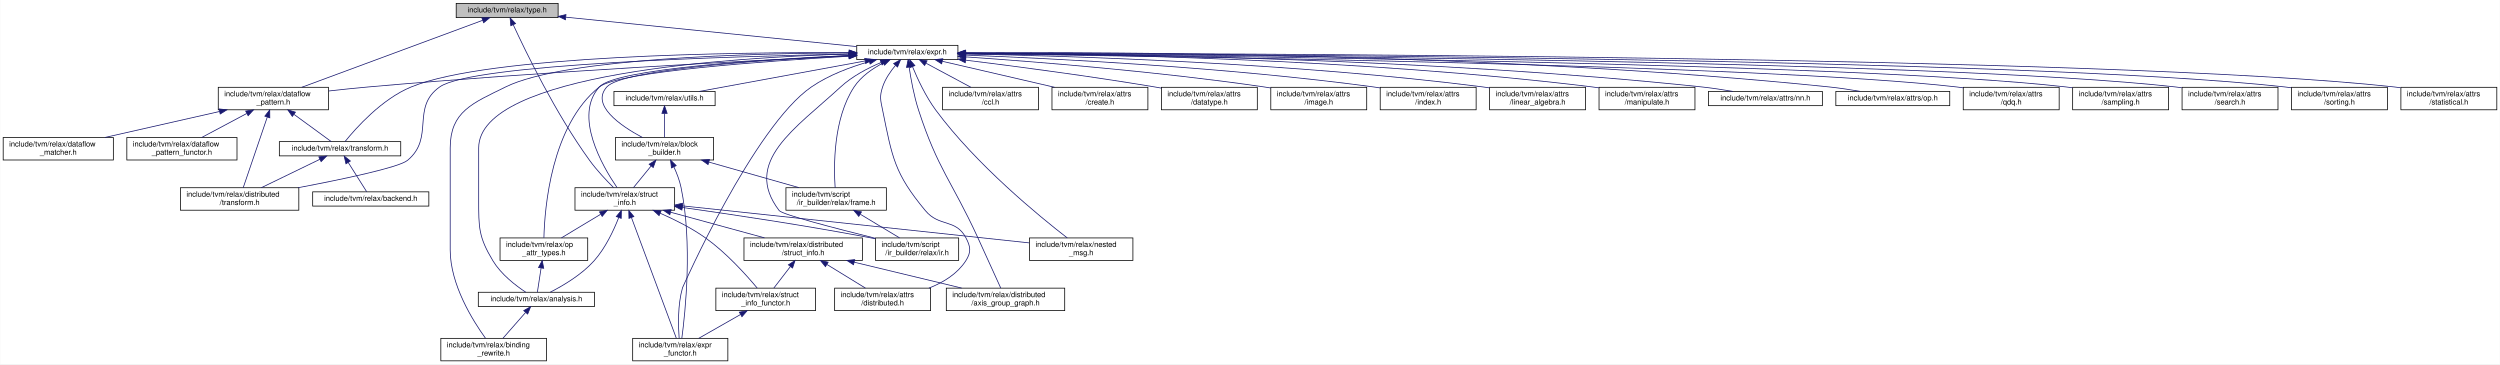
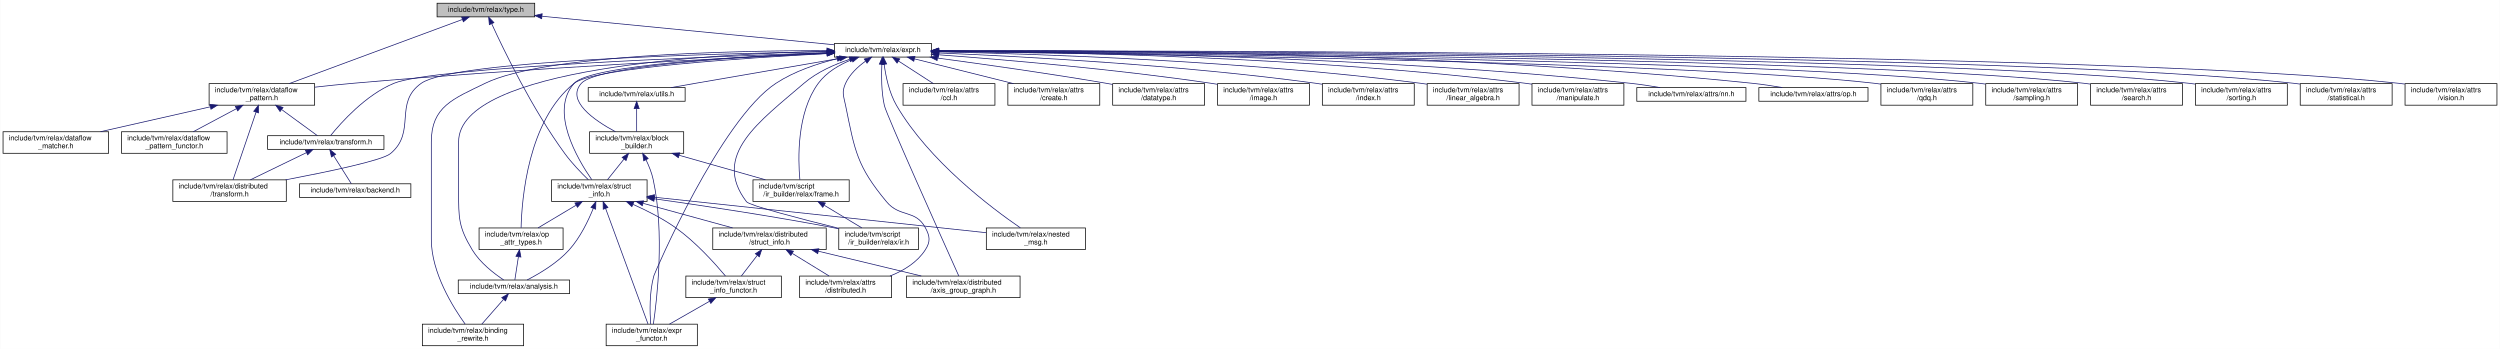
- <svg xmlns="http://www.w3.org/2000/svg" xmlns:xlink="http://www.w3.org/1999/xlink" width="3336pt" height="486pt" viewBox="0.00 0.00 3335.50 486.00">
+ <svg xmlns="http://www.w3.org/2000/svg" xmlns:xlink="http://www.w3.org/1999/xlink" width="3482pt" height="486pt" viewBox="0.00 0.00 3481.50 486.00">
  <g id="graph0" class="graph" transform="scale(1 1) rotate(0) translate(4 482)">
-     <polygon fill="white" stroke="transparent" points="-4,4 -4,-482 3331.5,-482 3331.5,4 -4,4" />
+     <polygon fill="white" stroke="transparent" points="-4,4 -4,-482 3477.5,-482 3477.5,4 -4,4" />
    <g id="node1" class="node">
      <g id="a_node1">
        <a xlink:title="Relax Types.">
          <polygon fill="#bfbfbf" stroke="black" points="604.5,-458.5 604.5,-477.5 740.5,-477.5 740.5,-458.5 604.5,-458.5" />
          <text text-anchor="middle" x="672.5" y="-465.5" font-family="Helvetica,sans-Serif" font-size="10.00">include/tvm/relax/type.h</text>
        </a>
      </g>
    </g>
    <g id="node2" class="node">
      <g id="a_node2">
        <a xlink:href="dataflow__pattern_8h.html" target="_top" xlink:title="A pattern language for matching dataflow properties.">
          <polygon fill="white" stroke="black" points="287,-335.5 287,-365.5 434,-365.5 434,-335.5 287,-335.5" />
          <text text-anchor="start" x="295" y="-353.5" font-family="Helvetica,sans-Serif" font-size="10.00">include/tvm/relax/dataflow</text>
          <text text-anchor="middle" x="360.5" y="-342.5" font-family="Helvetica,sans-Serif" font-size="10.00">_pattern.h</text>
        </a>
      </g>
    </g>
    <g id="edge1" class="edge">
      <path fill="none" stroke="midnightblue" d="M639.86,-454.92C581.69,-433.38 460.37,-388.47 398.52,-365.58" />
      <polygon fill="midnightblue" stroke="midnightblue" points="638.71,-458.22 649.3,-458.41 641.14,-451.66 638.71,-458.22" />
    </g>
    <g id="node8" class="node">
      <g id="a_node8">
        <a xlink:href="relax_2expr_8h.html" target="_top" xlink:title=" ">
-           <polygon fill="white" stroke="black" points="1139,-402.5 1139,-421.5 1274,-421.5 1274,-402.5 1139,-402.5" />
-           <text text-anchor="middle" x="1206.5" y="-409.5" font-family="Helvetica,sans-Serif" font-size="10.00">include/tvm/relax/expr.h</text>
+           <polygon fill="white" stroke="black" points="1158,-402.5 1158,-421.5 1293,-421.5 1293,-402.5 1158,-402.5" />
+           <text text-anchor="middle" x="1225.5" y="-409.5" font-family="Helvetica,sans-Serif" font-size="10.00">include/tvm/relax/expr.h</text>
        </a>
      </g>
    </g>
    <g id="edge8" class="edge">
-       <path fill="none" stroke="midnightblue" d="M750.87,-459.07C855.65,-448.48 1039.64,-429.87 1138.73,-419.85" />
-       <polygon fill="midnightblue" stroke="midnightblue" points="750.27,-455.62 740.67,-460.11 750.98,-462.58 750.27,-455.62" />
-     </g>
-     <g id="node28" class="node">
-       <g id="a_node28">
+       <path fill="none" stroke="midnightblue" d="M750.84,-459.35C859.65,-448.72 1054.73,-429.68 1157.65,-419.63" />
+       <polygon fill="midnightblue" stroke="midnightblue" points="750.2,-455.9 740.59,-460.35 750.88,-462.86 750.2,-455.9" />
+     </g>
+     <g id="node29" class="node">
+       <g id="a_node29">
        <a xlink:href="struct__info_8h.html" target="_top" xlink:title=" ">
-           <polygon fill="white" stroke="black" points="763,-201.5 763,-231.5 896,-231.5 896,-201.5 763,-201.5" />
-           <text text-anchor="start" x="771" y="-219.5" font-family="Helvetica,sans-Serif" font-size="10.00">include/tvm/relax/struct</text>
-           <text text-anchor="middle" x="829.5" y="-208.5" font-family="Helvetica,sans-Serif" font-size="10.00">_info.h</text>
-         </a>
-       </g>
-     </g>
-     <g id="edge56" class="edge">
-       <path fill="none" stroke="midnightblue" d="M680.62,-448.98C697.24,-412.97 737.37,-330.25 782.5,-268 792.06,-254.81 804.73,-241.38 814.5,-231.69" />
-       <polygon fill="midnightblue" stroke="midnightblue" points="677.38,-447.66 676.41,-458.21 683.74,-450.57 677.38,-447.66" />
+           <polygon fill="white" stroke="black" points="764,-201.5 764,-231.5 897,-231.5 897,-201.5 764,-201.5" />
+           <text text-anchor="start" x="772" y="-219.5" font-family="Helvetica,sans-Serif" font-size="10.00">include/tvm/relax/struct</text>
+           <text text-anchor="middle" x="830.5" y="-208.5" font-family="Helvetica,sans-Serif" font-size="10.00">_info.h</text>
+         </a>
+       </g>
+     </g>
+     <g id="edge57" class="edge">
+       <path fill="none" stroke="midnightblue" d="M680.57,-448.94C697.08,-412.86 737.05,-330.01 782.5,-268 792.22,-254.73 805.16,-241.31 815.16,-231.64" />
+       <polygon fill="midnightblue" stroke="midnightblue" points="677.31,-447.64 676.38,-458.19 683.69,-450.52 677.31,-447.64" />
    </g>
    <g id="node3" class="node">
      <g id="a_node3">
        <a xlink:href="dataflow__matcher_8h.html" target="_top" xlink:title="A pattern matcher for matching dataflow properties.">
          <polygon fill="white" stroke="black" points="0,-268.5 0,-298.5 147,-298.5 147,-268.5 0,-268.5" />
          <text text-anchor="start" x="8" y="-286.5" font-family="Helvetica,sans-Serif" font-size="10.00">include/tvm/relax/dataflow</text>
          <text text-anchor="middle" x="73.5" y="-275.5" font-family="Helvetica,sans-Serif" font-size="10.00">_matcher.h</text>
        </a>
      </g>
    </g>
    <g id="edge2" class="edge">
      <path fill="none" stroke="midnightblue" d="M288.76,-333.25C241.72,-322.6 180.82,-308.81 135.81,-298.61" />
      <polygon fill="midnightblue" stroke="midnightblue" points="288.05,-336.68 298.58,-335.48 289.6,-329.85 288.05,-336.68" />
    </g>
    <g id="node4" class="node">
      <g id="a_node4">
        <a xlink:href="dataflow__pattern__functor_8h.html" target="_top" xlink:title="Functors and visitors for dataflow patterns.">
          <polygon fill="white" stroke="black" points="165,-268.5 165,-298.5 312,-298.5 312,-268.5 165,-268.5" />
          <text text-anchor="start" x="173" y="-286.5" font-family="Helvetica,sans-Serif" font-size="10.00">include/tvm/relax/dataflow</text>
          <text text-anchor="middle" x="238.5" y="-275.5" font-family="Helvetica,sans-Serif" font-size="10.00">_pattern_functor.h</text>
        </a>
      </g>
    </g>
    <g id="edge3" class="edge">
      <path fill="none" stroke="midnightblue" d="M324.98,-330.57C305.79,-320.35 282.5,-307.94 264.92,-298.58" />
      <polygon fill="midnightblue" stroke="midnightblue" points="323.56,-333.78 334.03,-335.4 326.85,-327.6 323.56,-333.78" />
    </g>
    <g id="node5" class="node">
      <g id="a_node5">
        <a xlink:href="relax_2distributed_2transform_8h.html" target="_top" xlink:title="Relax distributed specific transformation passes.">
          <polygon fill="white" stroke="black" points="236.5,-201.5 236.5,-231.5 394.5,-231.5 394.5,-201.5 236.5,-201.5" />
          <text text-anchor="start" x="244.5" y="-219.5" font-family="Helvetica,sans-Serif" font-size="10.00">include/tvm/relax/distributed</text>
          <text text-anchor="middle" x="315.5" y="-208.5" font-family="Helvetica,sans-Serif" font-size="10.00">/transform.h</text>
        </a>
      </g>
    </g>
    <g id="edge4" class="edge">
      <path fill="none" stroke="midnightblue" d="M352.4,-325.75C343.04,-298.29 327.94,-253.99 320.28,-231.52" />
      <polygon fill="midnightblue" stroke="midnightblue" points="349.14,-327.04 355.68,-335.37 355.77,-324.78 349.14,-327.04" />
    </g>
    <g id="node6" class="node">
      <g id="a_node6">
        <a xlink:href="relax_2transform_8h.html" target="_top" xlink:title="Relax specific transformation passes.">
          <polygon fill="white" stroke="black" points="368.5,-274 368.5,-293 530.5,-293 530.5,-274 368.5,-274" />
          <text text-anchor="middle" x="449.5" y="-281" font-family="Helvetica,sans-Serif" font-size="10.00">include/tvm/relax/transform.h</text>
        </a>
      </g>
    </g>
    <g id="edge5" class="edge">
      <path fill="none" stroke="midnightblue" d="M388.15,-329.31C404.86,-317.1 425.3,-302.18 437.85,-293.01" />
      <polygon fill="midnightblue" stroke="midnightblue" points="385.82,-326.67 379.81,-335.4 389.95,-332.32 385.82,-326.67" />
    </g>
    <g id="edge7" class="edge">
      <path fill="none" stroke="midnightblue" d="M422.65,-269.47C399.99,-258.49 367.64,-242.79 344.42,-231.53" />
      <polygon fill="midnightblue" stroke="midnightblue" points="421.18,-272.65 431.71,-273.87 424.24,-266.35 421.18,-272.65" />
    </g>
    <g id="node7" class="node">
      <g id="a_node7">
        <a xlink:href="backend_8h.html" target="_top" xlink:title="Relax backend specific transformation passes.">
          <polygon fill="white" stroke="black" points="413,-207 413,-226 568,-226 568,-207 413,-207" />
          <text text-anchor="middle" x="490.5" y="-214" font-family="Helvetica,sans-Serif" font-size="10.00">include/tvm/relax/backend.h</text>
        </a>
      </g>
    </g>
    <g id="edge6" class="edge">
      <path fill="none" stroke="midnightblue" d="M460.52,-265.03C468.45,-252.45 478.83,-236.01 485.06,-226.13" />
      <polygon fill="midnightblue" stroke="midnightblue" points="457.4,-263.41 455.03,-273.73 463.32,-267.14 457.4,-263.41" />
    </g>
-     <g id="edge44" class="edge">
-       <path fill="none" stroke="midnightblue" d="M1128.74,-407.44C996.74,-401.1 720.48,-386.58 487.5,-366 470.26,-364.48 451.73,-362.54 434.31,-360.57" />
-       <polygon fill="midnightblue" stroke="midnightblue" points="1128.6,-410.94 1138.76,-407.92 1128.94,-403.95 1128.6,-410.94" />
-     </g>
-     <g id="edge46" class="edge">
-       <path fill="none" stroke="midnightblue" d="M1128.84,-409.84C971.47,-406.85 626.16,-396.82 582.5,-366 543.64,-338.57 576.2,-298.26 539.5,-268 528,-258.52 453.54,-242.89 393.58,-231.53" />
-       <polygon fill="midnightblue" stroke="midnightblue" points="1128.86,-413.34 1138.93,-410.02 1128.99,-406.34 1128.86,-413.34" />
-     </g>
-     <g id="edge51" class="edge">
-       <path fill="none" stroke="midnightblue" d="M1128.83,-411.8C977.38,-412.37 648.33,-408.49 544.5,-366 505.08,-349.87 470.34,-310.66 456.21,-293.17" />
-       <polygon fill="midnightblue" stroke="midnightblue" points="1129,-415.3 1138.99,-411.75 1128.97,-408.3 1129,-415.3" />
+     <g id="edge45" class="edge">
+       <path fill="none" stroke="midnightblue" d="M1147.53,-407.6C1012.79,-401.42 727.72,-387.02 487.5,-366 470.26,-364.49 451.73,-362.56 434.3,-360.59" />
+       <polygon fill="midnightblue" stroke="midnightblue" points="1147.6,-411.11 1157.75,-408.07 1147.92,-404.11 1147.6,-411.11" />
+     </g>
+     <g id="edge47" class="edge">
+       <path fill="none" stroke="midnightblue" d="M1147.58,-410.01C986.43,-407.34 627.71,-397.84 582.5,-366 543.61,-338.61 576.2,-298.26 539.5,-268 528,-258.52 453.54,-242.89 393.58,-231.53" />
+       <polygon fill="midnightblue" stroke="midnightblue" points="1147.85,-413.52 1157.91,-410.18 1147.96,-406.52 1147.85,-413.52" />
+     </g>
+     <g id="edge52" class="edge">
+       <path fill="none" stroke="midnightblue" d="M1147.57,-408.62C980.62,-403.12 599.1,-388.29 544.5,-366 505.07,-349.9 470.33,-310.68 456.21,-293.18" />
+       <polygon fill="midnightblue" stroke="midnightblue" points="1147.66,-412.13 1157.77,-408.95 1147.89,-405.13 1147.66,-412.13" />
    </g>
    <g id="node9" class="node">
      <g id="a_node9">
        <a xlink:href="relax_2analysis_8h.html" target="_top" xlink:title="The set of Relax specific analysis on IR.">
          <polygon fill="white" stroke="black" points="634,-73 634,-92 789,-92 789,-73 634,-73" />
          <text text-anchor="middle" x="711.5" y="-80" font-family="Helvetica,sans-Serif" font-size="10.00">include/tvm/relax/analysis.h</text>
        </a>
      </g>
    </g>
    <g id="edge9" class="edge">
-       <path fill="none" stroke="midnightblue" d="M1128.89,-409.89C972.55,-405.55 634.5,-384.58 634.5,-284.5 634.5,-284.5 634.5,-284.5 634.5,-215.5 634.5,-178.31 634.32,-165.87 653.5,-134 664.38,-115.93 683.92,-100.92 697.29,-92.09" />
-       <polygon fill="midnightblue" stroke="midnightblue" points="1128.83,-413.39 1138.92,-410.15 1129.02,-406.39 1128.83,-413.39" />
+       <path fill="none" stroke="midnightblue" d="M1147.71,-410.45C987.26,-407.2 634.5,-388.26 634.5,-284.5 634.5,-284.5 634.5,-284.5 634.5,-215.5 634.5,-178.31 634.32,-165.87 653.5,-134 664.38,-115.93 683.92,-100.92 697.29,-92.09" />
+       <polygon fill="midnightblue" stroke="midnightblue" points="1147.93,-413.95 1157.99,-410.64 1148.06,-406.95 1147.93,-413.95" />
    </g>
    <g id="node10" class="node">
      <g id="a_node10">
        <a xlink:href="binding__rewrite_8h.html" target="_top" xlink:title="An IR rewriter to easily add/remove/replace bindings (statements).">
          <polygon fill="white" stroke="black" points="584,-0.5 584,-30.5 725,-30.5 725,-0.5 584,-0.5" />
          <text text-anchor="start" x="592" y="-18.5" font-family="Helvetica,sans-Serif" font-size="10.00">include/tvm/relax/binding</text>
          <text text-anchor="middle" x="654.5" y="-7.5" font-family="Helvetica,sans-Serif" font-size="10.00">_rewrite.h</text>
        </a>
      </g>
    </g>
-     <g id="edge26" class="edge">
-       <path fill="none" stroke="midnightblue" d="M1128.61,-411.38C999.84,-410.88 748.97,-404.75 670.5,-366 626.63,-344.34 596.5,-333.43 596.5,-284.5 596.5,-284.5 596.5,-284.5 596.5,-148.5 596.5,-102.19 626.79,-53.88 643.59,-30.64" />
-       <polygon fill="midnightblue" stroke="midnightblue" points="1128.79,-414.88 1138.8,-411.41 1128.81,-407.88 1128.79,-414.88" />
+     <g id="edge27" class="edge">
+       <path fill="none" stroke="midnightblue" d="M1147.49,-411.58C1015.21,-411.44 753.27,-405.9 671.5,-366 627.26,-344.41 596.5,-333.73 596.5,-284.5 596.5,-284.5 596.5,-284.5 596.5,-148.5 596.5,-102.19 626.79,-53.88 643.59,-30.64" />
+       <polygon fill="midnightblue" stroke="midnightblue" points="1147.56,-415.08 1157.56,-411.58 1147.56,-408.08 1147.56,-415.08" />
    </g>
    <g id="node11" class="node">
      <g id="a_node11">
        <a xlink:href="ccl_8h.html" target="_top" xlink:title="Attributes for ccl operators.">
          <polygon fill="white" stroke="black" points="1253.5,-335.5 1253.5,-365.5 1381.5,-365.5 1381.5,-335.5 1253.5,-335.5" />
          <text text-anchor="start" x="1261.5" y="-353.5" font-family="Helvetica,sans-Serif" font-size="10.00">include/tvm/relax/attrs</text>
          <text text-anchor="middle" x="1317.5" y="-342.5" font-family="Helvetica,sans-Serif" font-size="10.00">/ccl.h</text>
        </a>
      </g>
    </g>
    <g id="edge11" class="edge">
-       <path fill="none" stroke="midnightblue" d="M1231.61,-397.54C1249.42,-387.99 1273.29,-375.2 1291.34,-365.52" />
-       <polygon fill="midnightblue" stroke="midnightblue" points="1229.56,-394.67 1222.4,-402.48 1232.87,-400.84 1229.56,-394.67" />
+       <path fill="none" stroke="midnightblue" d="M1247.13,-397.01C1261.81,-387.52 1281.13,-375.02 1295.82,-365.52" />
+       <polygon fill="midnightblue" stroke="midnightblue" points="1245.18,-394.11 1238.68,-402.48 1248.98,-399.98 1245.18,-394.11" />
    </g>
    <g id="node12" class="node">
      <g id="a_node12">
        <a xlink:href="create_8h.html" target="_top" xlink:title="Attributes for tensor creation operators.">
          <polygon fill="white" stroke="black" points="1399.5,-335.5 1399.5,-365.5 1527.5,-365.5 1527.5,-335.5 1399.5,-335.5" />
          <text text-anchor="start" x="1407.5" y="-353.5" font-family="Helvetica,sans-Serif" font-size="10.00">include/tvm/relax/attrs</text>
          <text text-anchor="middle" x="1463.5" y="-342.5" font-family="Helvetica,sans-Serif" font-size="10.00">/create.h</text>
        </a>
      </g>
    </g>
    <g id="edge12" class="edge">
-       <path fill="none" stroke="midnightblue" d="M1253.28,-400.17C1295.28,-390.45 1357.17,-376.12 1402.93,-365.52" />
-       <polygon fill="midnightblue" stroke="midnightblue" points="1252.27,-396.81 1243.32,-402.48 1253.85,-403.63 1252.27,-396.81" />
+       <path fill="none" stroke="midnightblue" d="M1269.57,-399.98C1308.44,-390.27 1365.3,-376.05 1407.41,-365.52" />
+       <polygon fill="midnightblue" stroke="midnightblue" points="1268.45,-396.65 1259.6,-402.48 1270.15,-403.45 1268.45,-396.65" />
    </g>
    <g id="node13" class="node">
      <g id="a_node13">
        <a xlink:href="datatype_8h.html" target="_top" xlink:title="Attributes for datatype operators.">
          <polygon fill="white" stroke="black" points="1545.5,-335.5 1545.5,-365.5 1673.5,-365.5 1673.5,-335.5 1545.5,-335.5" />
          <text text-anchor="start" x="1553.5" y="-353.5" font-family="Helvetica,sans-Serif" font-size="10.00">include/tvm/relax/attrs</text>
          <text text-anchor="middle" x="1609.5" y="-342.5" font-family="Helvetica,sans-Serif" font-size="10.00">/datatype.h</text>
        </a>
      </g>
    </g>
    <g id="edge13" class="edge">
-       <path fill="none" stroke="midnightblue" d="M1284.36,-401.73C1351.36,-393.44 1450.52,-380.39 1536.5,-366 1539.43,-365.51 1542.42,-364.99 1545.45,-364.45" />
-       <polygon fill="midnightblue" stroke="midnightblue" points="1283.8,-398.27 1274.31,-402.97 1284.66,-405.22 1283.8,-398.27" />
+       <path fill="none" stroke="midnightblue" d="M1301.74,-401.1C1364.81,-392.64 1456.66,-379.7 1536.5,-366 1539.43,-365.5 1542.42,-364.97 1545.44,-364.42" />
+       <polygon fill="midnightblue" stroke="midnightblue" points="1300.93,-397.68 1291.49,-402.47 1301.86,-404.62 1300.93,-397.68" />
    </g>
    <g id="node14" class="node">
      <g id="a_node14">
        <a xlink:href="distributed_8h.html" target="_top" xlink:title="Attributes for redistribute and annotate_sharding operators.">
          <polygon fill="white" stroke="black" points="1109.5,-67.5 1109.5,-97.5 1237.5,-97.5 1237.5,-67.5 1109.5,-67.5" />
          <text text-anchor="start" x="1117.5" y="-85.5" font-family="Helvetica,sans-Serif" font-size="10.00">include/tvm/relax/attrs</text>
          <text text-anchor="middle" x="1173.5" y="-74.5" font-family="Helvetica,sans-Serif" font-size="10.00">/distributed.h</text>
        </a>
      </g>
    </g>
    <g id="edge14" class="edge">
-       <path fill="none" stroke="midnightblue" d="M1190.79,-394.88C1184.07,-386.88 1176.99,-376.66 1173.5,-366 1169.21,-352.91 1170.75,-348.5 1173.5,-335 1186.43,-271.58 1189.18,-250.81 1230.5,-201 1248.92,-178.8 1270.89,-190.43 1284.5,-165 1291,-152.85 1291.96,-145.59 1284.5,-134 1273.27,-116.55 1254.37,-105.06 1235.32,-97.53" />
-       <polygon fill="midnightblue" stroke="midnightblue" points="1188.2,-397.24 1197.48,-402.34 1193.4,-392.56 1188.2,-397.24" />
+       <path fill="none" stroke="midnightblue" d="M1201.13,-396.73C1190.55,-389.09 1179.28,-378.64 1173.5,-366 1167.77,-353.47 1170.75,-348.5 1173.5,-335 1186.43,-271.58 1189.18,-250.81 1230.5,-201 1248.92,-178.8 1270.89,-190.43 1284.5,-165 1291,-152.85 1291.96,-145.59 1284.5,-134 1273.27,-116.55 1254.37,-105.06 1235.32,-97.53" />
+       <polygon fill="midnightblue" stroke="midnightblue" points="1199.46,-399.82 1209.72,-402.47 1203.35,-394 1199.46,-399.82" />
    </g>
    <g id="node15" class="node">
      <g id="a_node15">
        <a xlink:href="image_8h.html" target="_top" xlink:title="Attributes for image operators.">
          <polygon fill="white" stroke="black" points="1691.5,-335.5 1691.5,-365.5 1819.5,-365.5 1819.5,-335.5 1691.5,-335.5" />
          <text text-anchor="start" x="1699.5" y="-353.5" font-family="Helvetica,sans-Serif" font-size="10.00">include/tvm/relax/attrs</text>
          <text text-anchor="middle" x="1755.5" y="-342.5" font-family="Helvetica,sans-Serif" font-size="10.00">/image.h</text>
        </a>
      </g>
    </g>
    <g id="edge15" class="edge">
-       <path fill="none" stroke="midnightblue" d="M1284.2,-406.09C1378.68,-399.57 1542.83,-386.42 1682.5,-366 1685.44,-365.57 1688.44,-365.1 1691.47,-364.6" />
-       <polygon fill="midnightblue" stroke="midnightblue" points="1283.89,-402.61 1274.16,-406.78 1284.37,-409.59 1283.89,-402.61" />
+       <path fill="none" stroke="midnightblue" d="M1303.09,-405.69C1394.24,-398.91 1549.86,-385.66 1682.5,-366 1685.44,-365.56 1688.44,-365.09 1691.47,-364.59" />
+       <polygon fill="midnightblue" stroke="midnightblue" points="1302.84,-402.2 1293.12,-406.42 1303.35,-409.18 1302.84,-402.2" />
    </g>
    <g id="node16" class="node">
      <g id="a_node16">
        <a xlink:href="index_8h.html" target="_top" xlink:title="Attributes for indexing operators.">
          <polygon fill="white" stroke="black" points="1837.5,-335.5 1837.5,-365.5 1965.5,-365.5 1965.5,-335.5 1837.5,-335.5" />
          <text text-anchor="start" x="1845.5" y="-353.5" font-family="Helvetica,sans-Serif" font-size="10.00">include/tvm/relax/attrs</text>
          <text text-anchor="middle" x="1901.5" y="-342.5" font-family="Helvetica,sans-Serif" font-size="10.00">/index.h</text>
        </a>
      </g>
    </g>
    <g id="edge16" class="edge">
-       <path fill="none" stroke="midnightblue" d="M1284.47,-408.46C1402.6,-403.91 1633.8,-392.28 1828.5,-366 1831.45,-365.6 1834.45,-365.16 1837.48,-364.68" />
-       <polygon fill="midnightblue" stroke="midnightblue" points="1284.29,-404.96 1274.43,-408.84 1284.56,-411.96 1284.29,-404.96" />
+       <path fill="none" stroke="midnightblue" d="M1303.28,-408.22C1418.45,-403.42 1640.94,-391.53 1828.5,-366 1831.44,-365.6 1834.45,-365.15 1837.48,-364.67" />
+       <polygon fill="midnightblue" stroke="midnightblue" points="1303,-404.73 1293.15,-408.64 1303.29,-411.72 1303,-404.73" />
    </g>
    <g id="node17" class="node">
      <g id="a_node17">
        <a xlink:href="linear__algebra_8h.html" target="_top" xlink:title="Attributes for linear algebra operators.">
          <polygon fill="white" stroke="black" points="1983.5,-335.5 1983.5,-365.5 2111.5,-365.5 2111.5,-335.5 1983.5,-335.5" />
          <text text-anchor="start" x="1991.5" y="-353.5" font-family="Helvetica,sans-Serif" font-size="10.00">include/tvm/relax/attrs</text>
          <text text-anchor="middle" x="2047.5" y="-342.5" font-family="Helvetica,sans-Serif" font-size="10.00">/linear_algebra.h</text>
        </a>
      </g>
    </g>
    <g id="edge17" class="edge">
-       <path fill="none" stroke="midnightblue" d="M1284.21,-409.97C1423.22,-407.35 1723.44,-398.13 1974.5,-366 1977.45,-365.62 1980.46,-365.2 1983.49,-364.73" />
-       <polygon fill="midnightblue" stroke="midnightblue" points="1284.01,-406.48 1274.08,-410.16 1284.14,-413.47 1284.01,-406.48" />
+       <path fill="none" stroke="midnightblue" d="M1303.54,-409.8C1440.08,-406.93 1731,-397.35 1974.5,-366 1977.45,-365.62 1980.45,-365.19 1983.49,-364.73" />
+       <polygon fill="midnightblue" stroke="midnightblue" points="1303.11,-406.31 1293.18,-410.01 1303.25,-413.31 1303.11,-406.31" />
    </g>
    <g id="node18" class="node">
      <g id="a_node18">
        <a xlink:href="manipulate_8h.html" target="_top" xlink:title="Attributes for tensor manipulation operators.">
          <polygon fill="white" stroke="black" points="2129.5,-335.5 2129.5,-365.5 2257.5,-365.5 2257.5,-335.5 2129.5,-335.5" />
          <text text-anchor="start" x="2137.5" y="-353.5" font-family="Helvetica,sans-Serif" font-size="10.00">include/tvm/relax/attrs</text>
          <text text-anchor="middle" x="2193.5" y="-342.5" font-family="Helvetica,sans-Serif" font-size="10.00">/manipulate.h</text>
        </a>
      </g>
    </g>
    <g id="edge18" class="edge">
-       <path fill="none" stroke="midnightblue" d="M1284.26,-411.01C1442.38,-410.19 1812.49,-403.96 2120.5,-366 2123.45,-365.64 2126.46,-365.22 2129.49,-364.77" />
-       <polygon fill="midnightblue" stroke="midnightblue" points="1284.14,-407.51 1274.16,-411.06 1284.17,-414.51 1284.14,-407.51" />
+       <path fill="none" stroke="midnightblue" d="M1303.57,-410.89C1459.47,-409.84 1820.15,-403.18 2120.5,-366 2123.45,-365.63 2126.46,-365.22 2129.49,-364.76" />
+       <polygon fill="midnightblue" stroke="midnightblue" points="1303.13,-407.4 1293.16,-410.96 1303.18,-414.4 1303.13,-407.4" />
    </g>
    <g id="node19" class="node">
      <g id="a_node19">
        <a xlink:href="relax_2attrs_2nn_8h.html" target="_top" xlink:title="Attributes for neural network operators.">
          <polygon fill="white" stroke="black" points="2275.5,-341 2275.5,-360 2427.5,-360 2427.5,-341 2275.5,-341" />
          <text text-anchor="middle" x="2351.5" y="-348" font-family="Helvetica,sans-Serif" font-size="10.00">include/tvm/relax/attrs/nn.h</text>
        </a>
      </g>
    </g>
    <g id="edge19" class="edge">
-       <path fill="none" stroke="midnightblue" d="M1284.49,-411.06C1460.27,-410.46 1900.59,-404.82 2266.5,-366 2280.05,-364.56 2294.7,-362.32 2307.97,-360.01" />
-       <polygon fill="midnightblue" stroke="midnightblue" points="1284.3,-407.56 1274.31,-411.09 1284.32,-414.56 1284.3,-407.56" />
+       <path fill="none" stroke="midnightblue" d="M1303.05,-410.97C1476.31,-410.19 1907.81,-404.19 2266.5,-366 2280.05,-364.56 2294.7,-362.31 2307.97,-360.01" />
+       <polygon fill="midnightblue" stroke="midnightblue" points="1302.99,-407.47 1293.01,-411.02 1303.02,-414.47 1302.99,-407.47" />
    </g>
    <g id="node20" class="node">
      <g id="a_node20">
        <a xlink:href="relax_2attrs_2op_8h.html" target="_top" xlink:title="Attributes for relax specific operators.">
          <polygon fill="white" stroke="black" points="2445.5,-341 2445.5,-360 2597.5,-360 2597.5,-341 2445.5,-341" />
          <text text-anchor="middle" x="2521.5" y="-348" font-family="Helvetica,sans-Serif" font-size="10.00">include/tvm/relax/attrs/op.h</text>
        </a>
      </g>
    </g>
    <g id="edge20" class="edge">
-       <path fill="none" stroke="midnightblue" d="M1284.18,-411.72C1478.78,-412.74 2002.67,-410.74 2436.5,-366 2450.05,-364.6 2464.71,-362.37 2477.97,-360.06" />
-       <polygon fill="midnightblue" stroke="midnightblue" points="1284.07,-408.22 1274.05,-411.66 1284.03,-415.22 1284.07,-408.22" />
+       <path fill="none" stroke="midnightblue" d="M1303.02,-411.65C1495.43,-412.51 2010.15,-410.09 2436.5,-366 2450.05,-364.6 2464.71,-362.36 2477.97,-360.06" />
+       <polygon fill="midnightblue" stroke="midnightblue" points="1303.02,-408.15 1293,-411.6 1302.99,-415.15 1303.02,-408.15" />
    </g>
    <g id="node21" class="node">
      <g id="a_node21">
        <a xlink:href="qdq_8h.html" target="_top" xlink:title="Attributes for quantize/dequantize operators.">
          <polygon fill="white" stroke="black" points="2615.5,-335.5 2615.5,-365.5 2743.5,-365.5 2743.5,-335.5 2615.5,-335.5" />
          <text text-anchor="start" x="2623.5" y="-353.5" font-family="Helvetica,sans-Serif" font-size="10.00">include/tvm/relax/attrs</text>
          <text text-anchor="middle" x="2679.5" y="-342.5" font-family="Helvetica,sans-Serif" font-size="10.00">/qdq.h</text>
        </a>
      </g>
    </g>
    <g id="edge21" class="edge">
-       <path fill="none" stroke="midnightblue" d="M1284.42,-410.18C1539.41,-407.22 2347.35,-395.7 2606.5,-366 2609.45,-365.66 2612.46,-365.27 2615.5,-364.83" />
-       <polygon fill="midnightblue" stroke="midnightblue" points="1284.1,-406.68 1274.14,-410.3 1284.18,-413.68 1284.1,-406.68" />
+       <path fill="none" stroke="midnightblue" d="M1303.24,-410.14C1555.72,-407.08 2351.17,-395.32 2606.5,-366 2609.45,-365.66 2612.46,-365.27 2615.5,-364.83" />
+       <polygon fill="midnightblue" stroke="midnightblue" points="1303.01,-406.64 1293.05,-410.26 1303.09,-413.64 1303.01,-406.64" />
    </g>
    <g id="node22" class="node">
      <g id="a_node22">
        <a xlink:href="sampling_8h.html" target="_top" xlink:title="Attributes for sampling operators.">
          <polygon fill="white" stroke="black" points="2761.5,-335.5 2761.5,-365.5 2889.5,-365.5 2889.5,-335.5 2761.5,-335.5" />
          <text text-anchor="start" x="2769.5" y="-353.5" font-family="Helvetica,sans-Serif" font-size="10.00">include/tvm/relax/attrs</text>
          <text text-anchor="middle" x="2825.5" y="-342.5" font-family="Helvetica,sans-Serif" font-size="10.00">/sampling.h</text>
        </a>
      </g>
    </g>
    <g id="edge22" class="edge">
-       <path fill="none" stroke="midnightblue" d="M1284.59,-410.45C1556.9,-408.27 2463.55,-398.67 2752.5,-366 2755.32,-365.68 2758.2,-365.31 2761.1,-364.9" />
-       <polygon fill="midnightblue" stroke="midnightblue" points="1284.38,-406.95 1274.41,-410.53 1284.43,-413.95 1284.38,-406.95" />
+       <path fill="none" stroke="midnightblue" d="M1303.09,-410.42C1572.61,-408.15 2467.27,-398.3 2752.5,-366 2755.32,-365.68 2758.2,-365.31 2761.1,-364.9" />
+       <polygon fill="midnightblue" stroke="midnightblue" points="1302.98,-406.92 1293.01,-410.51 1303.04,-413.92 1302.98,-406.92" />
    </g>
    <g id="node23" class="node">
      <g id="a_node23">
        <a xlink:href="search_8h.html" target="_top" xlink:title="Attributes for search operators.">
          <polygon fill="white" stroke="black" points="2907.5,-335.5 2907.5,-365.5 3035.5,-365.5 3035.5,-335.5 2907.5,-335.5" />
          <text text-anchor="start" x="2915.5" y="-353.5" font-family="Helvetica,sans-Serif" font-size="10.00">include/tvm/relax/attrs</text>
          <text text-anchor="middle" x="2971.5" y="-342.5" font-family="Helvetica,sans-Serif" font-size="10.00">/search.h</text>
        </a>
      </g>
    </g>
    <g id="edge23" class="edge">
-       <path fill="none" stroke="midnightblue" d="M1284.54,-410.68C1573.11,-409.23 2579.56,-401.66 2898.5,-366 2901.33,-365.68 2904.2,-365.32 2907.11,-364.91" />
-       <polygon fill="midnightblue" stroke="midnightblue" points="1284.15,-407.18 1274.17,-410.73 1284.19,-414.18 1284.15,-407.18" />
+       <path fill="none" stroke="midnightblue" d="M1303.63,-410.65C1590.24,-409.11 2583.5,-401.26 2898.5,-366 2901.33,-365.68 2904.2,-365.31 2907.11,-364.9" />
+       <polygon fill="midnightblue" stroke="midnightblue" points="1303.31,-407.15 1293.33,-410.71 1303.35,-414.15 1303.31,-407.15" />
    </g>
    <g id="node24" class="node">
      <g id="a_node24">
        <a xlink:href="sorting_8h.html" target="_top" xlink:title="Attributes for sorting operators.">
          <polygon fill="white" stroke="black" points="3053.5,-335.5 3053.5,-365.5 3181.5,-365.5 3181.5,-335.5 3053.5,-335.5" />
          <text text-anchor="start" x="3061.5" y="-353.5" font-family="Helvetica,sans-Serif" font-size="10.00">include/tvm/relax/attrs</text>
          <text text-anchor="middle" x="3117.5" y="-342.5" font-family="Helvetica,sans-Serif" font-size="10.00">/sorting.h</text>
        </a>
      </g>
    </g>
    <g id="edge24" class="edge">
-       <path fill="none" stroke="midnightblue" d="M1284.1,-410.87C1587.68,-410.11 2695.32,-404.66 3044.5,-366 3047.33,-365.69 3050.2,-365.32 3053.11,-364.91" />
-       <polygon fill="midnightblue" stroke="midnightblue" points="1284.06,-407.37 1274.07,-410.9 1284.08,-414.37 1284.06,-407.37" />
+       <path fill="none" stroke="midnightblue" d="M1303.76,-410.85C1606.29,-409.99 2699.49,-404.25 3044.5,-366 3047.33,-365.69 3050.2,-365.32 3053.11,-364.91" />
+       <polygon fill="midnightblue" stroke="midnightblue" points="1303.32,-407.35 1293.33,-410.88 1303.34,-414.35 1303.32,-407.35" />
    </g>
    <g id="node25" class="node">
      <g id="a_node25">
        <a xlink:href="statistical_8h.html" target="_top" xlink:title="Attributes for statistical operators.">
          <polygon fill="white" stroke="black" points="3199.5,-335.5 3199.5,-365.5 3327.5,-365.5 3327.5,-335.5 3199.5,-335.5" />
          <text text-anchor="start" x="3207.5" y="-353.5" font-family="Helvetica,sans-Serif" font-size="10.00">include/tvm/relax/attrs</text>
          <text text-anchor="middle" x="3263.5" y="-342.5" font-family="Helvetica,sans-Serif" font-size="10.00">/statistical.h</text>
        </a>
      </g>
    </g>
    <g id="edge25" class="edge">
-       <path fill="none" stroke="midnightblue" d="M1284.08,-411.04C1602.64,-410.92 2811.16,-407.66 3190.5,-366 3193.33,-365.69 3196.2,-365.33 3199.11,-364.92" />
-       <polygon fill="midnightblue" stroke="midnightblue" points="1284.02,-407.54 1274.02,-411.04 1284.02,-414.54 1284.02,-407.54" />
+       <path fill="none" stroke="midnightblue" d="M1303.13,-411.02C1619.85,-410.81 2815.11,-407.27 3190.5,-366 3193.33,-365.69 3196.2,-365.33 3199.11,-364.92" />
+       <polygon fill="midnightblue" stroke="midnightblue" points="1303.13,-407.52 1293.13,-411.02 1303.13,-414.52 1303.13,-407.52" />
    </g>
    <g id="node26" class="node">
      <g id="a_node26">
+         <a xlink:href="vision_8h.html" target="_top" xlink:title="Auxiliary attributes for vision operators.">
+           <polygon fill="white" stroke="black" points="3345.5,-335.5 3345.5,-365.5 3473.5,-365.5 3473.5,-335.5 3345.5,-335.5" />
+           <text text-anchor="start" x="3353.5" y="-353.5" font-family="Helvetica,sans-Serif" font-size="10.00">include/tvm/relax/attrs</text>
+           <text text-anchor="middle" x="3409.5" y="-342.5" font-family="Helvetica,sans-Serif" font-size="10.00">/vision.h</text>
+         </a>
+       </g>
+     </g>
+     <g id="edge26" class="edge">
+       <path fill="none" stroke="midnightblue" d="M1303.56,-411.16C1635.49,-411.57 2931.05,-410.24 3336.5,-366 3339.33,-365.69 3342.21,-365.33 3345.11,-364.92" />
+       <polygon fill="midnightblue" stroke="midnightblue" points="1303.1,-407.66 1293.1,-411.15 1303.09,-414.66 1303.1,-407.66" />
+     </g>
+     <g id="node27" class="node">
+       <g id="a_node27">
        <a xlink:href="block__builder_8h.html" target="_top" xlink:title="The utility for constructing Relax binding blocks.">
          <polygon fill="white" stroke="black" points="817,-268.5 817,-298.5 948,-298.5 948,-268.5 817,-268.5" />
          <text text-anchor="start" x="825" y="-286.5" font-family="Helvetica,sans-Serif" font-size="10.00">include/tvm/relax/block</text>
          <text text-anchor="middle" x="882.5" y="-275.5" font-family="Helvetica,sans-Serif" font-size="10.00">_builder.h</text>
        </a>
      </g>
    </g>
-     <g id="edge27" class="edge">
-       <path fill="none" stroke="midnightblue" d="M1128.59,-407.75C1018.03,-402.32 826.61,-389.61 805.5,-366 783.9,-341.84 822.97,-314.63 852.93,-298.56" />
-       <polygon fill="midnightblue" stroke="midnightblue" points="1128.54,-411.25 1138.7,-408.23 1128.88,-404.26 1128.54,-411.25" />
-     </g>
-     <g id="node27" class="node">
-       <g id="a_node27">
+     <g id="edge28" class="edge">
+       <path fill="none" stroke="midnightblue" d="M1147.49,-408.18C1032.32,-403.19 827.89,-390.92 805.5,-366 783.84,-341.89 822.92,-314.67 852.9,-298.58" />
+       <polygon fill="midnightblue" stroke="midnightblue" points="1147.53,-411.68 1157.67,-408.61 1147.83,-404.69 1147.53,-411.68" />
+     </g>
+     <g id="node28" class="node">
+       <g id="a_node28">
        <a xlink:href="relax_2expr__functor_8h.html" target="_top" xlink:title="A more powerful visitor which enables defining arbitrary function signatures with type based dispatch...">
          <polygon fill="white" stroke="black" points="840,-0.5 840,-30.5 967,-30.5 967,-0.5 840,-0.5" />
          <text text-anchor="start" x="848" y="-18.5" font-family="Helvetica,sans-Serif" font-size="10.00">include/tvm/relax/expr</text>
          <text text-anchor="middle" x="903.5" y="-7.5" font-family="Helvetica,sans-Serif" font-size="10.00">_functor.h</text>
        </a>
      </g>
    </g>
-     <g id="edge47" class="edge">
-       <path fill="none" stroke="midnightblue" d="M1155.67,-399.78C1130.93,-392.73 1101.62,-381.89 1078.5,-366 1001.46,-313.07 906.58,-98.27 906.5,-98 899.97,-75.13 900.72,-47.18 902,-30.66" />
-       <polygon fill="midnightblue" stroke="midnightblue" points="1155.04,-403.24 1165.6,-402.49 1156.87,-396.49 1155.04,-403.24" />
-     </g>
-     <g id="edge50" class="edge">
-       <path fill="none" stroke="midnightblue" d="M1128.46,-407.97C1015.45,-402.78 817.28,-390.29 795.5,-366 760.9,-327.4 799.21,-260.86 819.07,-231.79" />
-       <polygon fill="midnightblue" stroke="midnightblue" points="1128.64,-411.49 1138.79,-408.44 1128.96,-404.49 1128.64,-411.49" />
-     </g>
-     <g id="node30" class="node">
-       <g id="a_node30">
+     <g id="edge48" class="edge">
+       <path fill="none" stroke="midnightblue" d="M1161.63,-400.16C1133.88,-393.39 1101.97,-382.67 1076.5,-366 999.34,-315.49 907.71,-102.31 906.5,-98 900.05,-75.1 900.78,-47.16 902.03,-30.65" />
+       <polygon fill="midnightblue" stroke="midnightblue" points="1161.11,-403.63 1171.65,-402.48 1162.69,-396.81 1161.11,-403.63" />
+     </g>
+     <g id="edge51" class="edge">
+       <path fill="none" stroke="midnightblue" d="M1147.87,-408.4C1030.39,-403.66 818.6,-391.64 795.5,-366 760.75,-327.43 799.73,-260.87 819.91,-231.79" />
+       <polygon fill="midnightblue" stroke="midnightblue" points="1147.76,-411.9 1157.89,-408.8 1148.04,-404.91 1147.76,-411.9" />
+     </g>
+     <g id="node31" class="node">
+       <g id="a_node31">
        <a xlink:href="axis__group__graph_8h.html" target="_top" xlink:title=" ">
          <polygon fill="white" stroke="black" points="1258.5,-67.5 1258.5,-97.5 1416.5,-97.5 1416.5,-67.5 1258.5,-67.5" />
          <text text-anchor="start" x="1266.5" y="-85.5" font-family="Helvetica,sans-Serif" font-size="10.00">include/tvm/relax/distributed</text>
          <text text-anchor="middle" x="1337.5" y="-74.5" font-family="Helvetica,sans-Serif" font-size="10.00">/axis_group_graph.h</text>
        </a>
      </g>
    </g>
-     <g id="edge45" class="edge">
-       <path fill="none" stroke="midnightblue" d="M1208.89,-392.46C1211.19,-376.88 1215.26,-354.14 1221.5,-335 1247.31,-255.78 1265.72,-240.71 1300.5,-165 1311.33,-141.42 1323.78,-113.92 1331.12,-97.65" />
-       <polygon fill="midnightblue" stroke="midnightblue" points="1205.42,-392.01 1207.51,-402.4 1212.35,-392.97 1205.42,-392.01" />
-     </g>
-     <g id="node32" class="node">
-       <g id="a_node32">
+     <g id="edge46" class="edge">
+       <path fill="none" stroke="midnightblue" d="M1224,-392.08C1223.25,-376.56 1223.24,-354.09 1227.5,-335 1230.33,-322.32 1308.11,-148.86 1331.14,-97.64" />
+       <polygon fill="midnightblue" stroke="midnightblue" points="1220.53,-392.68 1224.67,-402.44 1227.52,-392.23 1220.53,-392.68" />
+     </g>
+     <g id="node33" class="node">
+       <g id="a_node33">
        <a xlink:href="nested__msg_8h.html" target="_top" xlink:title="Helper container to store nested message for robust tuple-aware analysis.">
          <polygon fill="white" stroke="black" points="1369.5,-134.5 1369.5,-164.5 1507.5,-164.5 1507.5,-134.5 1369.5,-134.5" />
          <text text-anchor="start" x="1377.5" y="-152.5" font-family="Helvetica,sans-Serif" font-size="10.00">include/tvm/relax/nested</text>
          <text text-anchor="middle" x="1438.5" y="-141.5" font-family="Helvetica,sans-Serif" font-size="10.00">_msg.h</text>
        </a>
      </g>
    </g>
-     <g id="edge48" class="edge">
-       <path fill="none" stroke="midnightblue" d="M1213.33,-393.18C1219.95,-377.12 1230.97,-353.29 1244.5,-335 1298.41,-262.14 1382.76,-193.23 1419.89,-164.52" />
-       <polygon fill="midnightblue" stroke="midnightblue" points="1210.07,-391.9 1209.63,-402.48 1216.58,-394.48 1210.07,-391.9" />
-     </g>
-     <g id="node33" class="node">
-       <g id="a_node33">
+     <g id="edge49" class="edge">
+       <path fill="none" stroke="midnightblue" d="M1227.24,-392.18C1229.39,-376.08 1234.14,-352.78 1244.5,-335 1289.56,-257.7 1376.55,-192.33 1416.93,-164.66" />
+       <polygon fill="midnightblue" stroke="midnightblue" points="1223.72,-392.11 1226.08,-402.44 1230.68,-392.89 1223.72,-392.11" />
+     </g>
+     <g id="node34" class="node">
+       <g id="a_node34">
        <a xlink:href="relax_2op__attr__types_8h.html" target="_top" xlink:title="Data structures that can appear in operator attributes.">
          <polygon fill="white" stroke="black" points="663,-134.5 663,-164.5 780,-164.5 780,-134.5 663,-134.5" />
          <text text-anchor="start" x="671" y="-152.5" font-family="Helvetica,sans-Serif" font-size="10.00">include/tvm/relax/op</text>
          <text text-anchor="middle" x="721.5" y="-141.5" font-family="Helvetica,sans-Serif" font-size="10.00">_attr_types.h</text>
        </a>
      </g>
    </g>
-     <g id="edge49" class="edge">
-       <path fill="none" stroke="midnightblue" d="M1128.5,-406.94C1016.55,-400.43 820.91,-386.32 795.5,-366 731.09,-314.49 722.51,-203.94 721.54,-164.68" />
-       <polygon fill="midnightblue" stroke="midnightblue" points="1128.55,-410.44 1138.73,-407.52 1128.95,-403.46 1128.55,-410.44" />
-     </g>
-     <g id="node34" class="node">
-       <g id="a_node34">
+     <g id="edge50" class="edge">
+       <path fill="none" stroke="midnightblue" d="M1147.52,-407.35C1031.06,-401.22 822.4,-387.41 795.5,-366 730.96,-314.64 722.46,-203.99 721.53,-164.7" />
+       <polygon fill="midnightblue" stroke="midnightblue" points="1147.64,-410.86 1157.81,-407.88 1148,-403.87 1147.64,-410.86" />
+     </g>
+     <g id="node35" class="node">
+       <g id="a_node35">
        <a xlink:href="relax_2ir_8h.html" target="_top" xlink:title=" ">
          <polygon fill="white" stroke="black" points="1164,-134.5 1164,-164.5 1275,-164.5 1275,-134.5 1164,-134.5" />
          <text text-anchor="start" x="1172" y="-152.5" font-family="Helvetica,sans-Serif" font-size="10.00">include/tvm/script</text>
          <text text-anchor="middle" x="1219.5" y="-141.5" font-family="Helvetica,sans-Serif" font-size="10.00">/ir_builder/relax/ir.h</text>
        </a>
      </g>
    </g>
-     <g id="edge55" class="edge">
-       <path fill="none" stroke="midnightblue" d="M1171.42,-398.6C1153.8,-391.12 1132.97,-380.26 1117.5,-366 1057.3,-310.49 985.85,-266.12 1035.5,-201 1039.54,-195.7 1111.28,-177.09 1163.96,-164.01" />
-       <polygon fill="midnightblue" stroke="midnightblue" points="1170.24,-401.9 1180.83,-402.4 1172.87,-395.41 1170.24,-401.9" />
-     </g>
-     <g id="node35" class="node">
-       <g id="a_node35">
+     <g id="edge56" class="edge">
+       <path fill="none" stroke="midnightblue" d="M1179.13,-399.37C1157.98,-392.33 1133.66,-381.62 1115.5,-366 1053.72,-312.85 986.08,-265.81 1035.5,-201 1039.54,-195.7 1111.28,-177.09 1163.96,-164.01" />
+       <polygon fill="midnightblue" stroke="midnightblue" points="1178.31,-402.78 1188.9,-402.44 1180.41,-396.11 1178.31,-402.78" />
+     </g>
+     <g id="node36" class="node">
+       <g id="a_node36">
        <a xlink:href="relax_2frame_8h.html" target="_top" xlink:title=" ">
          <polygon fill="white" stroke="black" points="1044.5,-201.5 1044.5,-231.5 1178.5,-231.5 1178.5,-201.5 1044.5,-201.5" />
          <text text-anchor="start" x="1052.5" y="-219.5" font-family="Helvetica,sans-Serif" font-size="10.00">include/tvm/script</text>
          <text text-anchor="middle" x="1111.5" y="-208.5" font-family="Helvetica,sans-Serif" font-size="10.00">/ir_builder/relax/frame.h</text>
        </a>
      </g>
    </g>
-     <g id="edge54" class="edge">
-       <path fill="none" stroke="midnightblue" d="M1174.56,-398.12C1160.4,-390.78 1144.86,-380.19 1135.5,-366 1107.46,-323.49 1108.21,-259.58 1110.16,-231.54" />
-       <polygon fill="midnightblue" stroke="midnightblue" points="1173.06,-401.28 1183.59,-402.47 1176.1,-394.97 1173.06,-401.28" />
-     </g>
-     <g id="node36" class="node">
-       <g id="a_node36">
+     <g id="edge55" class="edge">
+       <path fill="none" stroke="midnightblue" d="M1181.94,-398.8C1164.93,-391.88 1146.83,-381.42 1135.5,-366 1105.35,-324.96 1107.2,-260.28 1109.8,-231.79" />
+       <polygon fill="midnightblue" stroke="midnightblue" points="1181.18,-402.25 1191.77,-402.48 1183.64,-395.7 1181.18,-402.25" />
+     </g>
+     <g id="node37" class="node">
+       <g id="a_node37">
        <a xlink:href="relax_2utils_8h.html" target="_top" xlink:title="Utility classes and functions for working with the Relax IR.">
          <polygon fill="white" stroke="black" points="815,-341 815,-360 950,-360 950,-341 815,-341" />
          <text text-anchor="middle" x="882.5" y="-348" font-family="Helvetica,sans-Serif" font-size="10.00">include/tvm/relax/utils.h</text>
        </a>
      </g>
    </g>
-     <g id="edge52" class="edge">
-       <path fill="none" stroke="midnightblue" d="M1149.96,-400.62C1087.21,-389.09 987.14,-370.72 928.84,-360.01" />
-       <polygon fill="midnightblue" stroke="midnightblue" points="1149.61,-404.11 1160.08,-402.48 1150.88,-397.23 1149.61,-404.11" />
+     <g id="edge53" class="edge">
+       <path fill="none" stroke="midnightblue" d="M1165.56,-400.74C1112.65,-391.67 1033.44,-378.04 964.5,-366 953.53,-364.09 941.75,-362.01 930.62,-360.05" />
+       <polygon fill="midnightblue" stroke="midnightblue" points="1165.01,-404.2 1175.45,-402.44 1166.19,-397.3 1165.01,-404.2" />
    </g>
    <g id="edge10" class="edge">
      <path fill="none" stroke="midnightblue" d="M697.02,-64.99C687.7,-54.36 675.72,-40.7 666.85,-30.59" />
      <polygon fill="midnightblue" stroke="midnightblue" points="694.59,-67.52 703.81,-72.73 699.85,-62.91 694.59,-67.52" />
    </g>
-     <g id="edge28" class="edge">
-       <path fill="none" stroke="midnightblue" d="M894.97,-259.32C898.83,-250.96 902.57,-241.29 904.5,-232 920.03,-157.46 910.24,-65.25 905.57,-30.57" />
-       <polygon fill="midnightblue" stroke="midnightblue" points="891.76,-257.92 890.5,-268.44 898.05,-261 891.76,-257.92" />
-     </g>
    <g id="edge29" class="edge">
-       <path fill="none" stroke="midnightblue" d="M864.52,-260.45C856.73,-250.9 847.85,-240 840.98,-231.58" />
-       <polygon fill="midnightblue" stroke="midnightblue" points="861.97,-262.86 871,-268.4 867.39,-258.43 861.97,-262.86" />
-     </g>
-     <g id="edge42" class="edge">
+       <path fill="none" stroke="midnightblue" d="M895.54,-259.38C899.56,-251.02 903.47,-241.34 905.5,-232 921.65,-157.59 910.86,-65.31 905.76,-30.58" />
+       <polygon fill="midnightblue" stroke="midnightblue" points="892.32,-257.99 890.86,-268.48 898.54,-261.19 892.32,-257.99" />
+     </g>
+     <g id="edge30" class="edge">
+       <path fill="none" stroke="midnightblue" d="M864.86,-260.45C857.22,-250.9 848.5,-240 841.76,-231.58" />
+       <polygon fill="midnightblue" stroke="midnightblue" points="862.24,-262.77 871.22,-268.4 867.7,-258.4 862.24,-262.77" />
+     </g>
+     <g id="edge43" class="edge">
      <path fill="none" stroke="midnightblue" d="M941.64,-265.71C978.9,-255.14 1026.47,-241.63 1061.79,-231.61" />
      <polygon fill="midnightblue" stroke="midnightblue" points="940.57,-262.38 931.91,-268.48 942.48,-269.11 940.57,-262.38" />
    </g>
-     <g id="edge30" class="edge">
-       <path fill="none" stroke="midnightblue" d="M821.39,-191.74C814.59,-174.34 803.57,-150.9 788.5,-134 771.9,-115.39 746.94,-100.71 729.97,-92.08" />
-       <polygon fill="midnightblue" stroke="midnightblue" points="818.14,-193.04 824.9,-201.2 824.7,-190.6 818.14,-193.04" />
-     </g>
-     <g id="edge36" class="edge">
-       <path fill="none" stroke="midnightblue" d="M838.31,-191.8C853.85,-150.01 885.66,-64.47 898.23,-30.68" />
-       <polygon fill="midnightblue" stroke="midnightblue" points="835.03,-190.6 834.82,-201.19 841.59,-193.04 835.03,-190.6" />
-     </g>
-     <g id="node29" class="node">
-       <g id="a_node29">
+     <g id="edge31" class="edge">
+       <path fill="none" stroke="midnightblue" d="M822.07,-191.75C815.04,-174.34 803.73,-150.91 788.5,-134 771.81,-115.47 746.87,-100.77 729.93,-92.11" />
+       <polygon fill="midnightblue" stroke="midnightblue" points="818.85,-193.13 825.71,-201.2 825.38,-190.61 818.85,-193.13" />
+     </g>
+     <g id="edge37" class="edge">
+       <path fill="none" stroke="midnightblue" d="M839.19,-191.8C854.52,-150.01 885.9,-64.47 898.3,-30.68" />
+       <polygon fill="midnightblue" stroke="midnightblue" points="835.91,-190.59 835.75,-201.19 842.48,-193.01 835.91,-190.59" />
+     </g>
+     <g id="node30" class="node">
+       <g id="a_node30">
        <a xlink:href="distributed_2struct__info_8h.html" target="_top" xlink:title="Struct info for DTensor (Distributed Tensor)">
          <polygon fill="white" stroke="black" points="988.5,-134.5 988.5,-164.5 1146.5,-164.5 1146.5,-134.5 988.5,-134.5" />
          <text text-anchor="start" x="996.5" y="-152.5" font-family="Helvetica,sans-Serif" font-size="10.00">include/tvm/relax/distributed</text>
          <text text-anchor="middle" x="1067.5" y="-141.5" font-family="Helvetica,sans-Serif" font-size="10.00">/struct_info.h</text>
        </a>
      </g>
    </g>
-     <g id="edge31" class="edge">
-       <path fill="none" stroke="midnightblue" d="M890.96,-198.71C929.69,-188.14 979.13,-174.63 1015.83,-164.61" />
-       <polygon fill="midnightblue" stroke="midnightblue" points="889.57,-195.46 880.85,-201.48 891.42,-202.22 889.57,-195.46" />
-     </g>
-     <g id="node31" class="node">
-       <g id="a_node31">
+     <g id="edge32" class="edge">
+       <path fill="none" stroke="midnightblue" d="M891.7,-198.71C930.27,-188.14 979.5,-174.63 1016.05,-164.61" />
+       <polygon fill="midnightblue" stroke="midnightblue" points="890.35,-195.46 881.63,-201.48 892.2,-202.21 890.35,-195.46" />
+     </g>
+     <g id="node32" class="node">
+       <g id="a_node32">
        <a xlink:href="struct__info__functor_8h.html" target="_top" xlink:title="Functors and visitors for struct info.">
          <polygon fill="white" stroke="black" points="951,-67.5 951,-97.5 1084,-97.5 1084,-67.5 951,-67.5" />
          <text text-anchor="start" x="959" y="-85.5" font-family="Helvetica,sans-Serif" font-size="10.00">include/tvm/relax/struct</text>
          <text text-anchor="middle" x="1017.5" y="-74.5" font-family="Helvetica,sans-Serif" font-size="10.00">_info_functor.h</text>
        </a>
      </g>
    </g>
-     <g id="edge40" class="edge">
-       <path fill="none" stroke="midnightblue" d="M876.66,-197.48C896.04,-189.01 918.19,-177.93 936.5,-165 964.53,-145.21 991.46,-115.22 1006.11,-97.67" />
-       <polygon fill="midnightblue" stroke="midnightblue" points="875.22,-194.28 867.39,-201.42 877.96,-200.72 875.22,-194.28" />
-     </g>
-     <g id="edge37" class="edge">
-       <path fill="none" stroke="midnightblue" d="M906.29,-207.3C1025.74,-194.55 1254.26,-170.16 1369.06,-157.91" />
-       <polygon fill="midnightblue" stroke="midnightblue" points="905.7,-203.85 896.12,-208.39 906.44,-210.81 905.7,-203.85" />
+     <g id="edge41" class="edge">
+       <path fill="none" stroke="midnightblue" d="M877.47,-197.29C896.61,-188.84 918.43,-177.81 936.5,-165 964.49,-145.16 991.44,-115.19 1006.1,-97.66" />
+       <polygon fill="midnightblue" stroke="midnightblue" points="875.83,-194.19 868.03,-201.36 878.6,-200.62 875.83,-194.19" />
    </g>
    <g id="edge38" class="edge">
-       <path fill="none" stroke="midnightblue" d="M797.13,-196.02C780.32,-185.9 760.16,-173.77 744.89,-164.58" />
-       <polygon fill="midnightblue" stroke="midnightblue" points="795.69,-199.24 806.07,-201.4 799.3,-193.24 795.69,-199.24" />
-     </g>
-     <g id="edge41" class="edge">
-       <path fill="none" stroke="midnightblue" d="M906.17,-205.15C972.39,-195.85 1070.55,-181.18 1155.5,-165 1158.19,-164.49 1160.93,-163.95 1163.7,-163.38" />
-       <polygon fill="midnightblue" stroke="midnightblue" points="905.64,-201.69 896.23,-206.54 906.61,-208.62 905.64,-201.69" />
-     </g>
-     <g id="edge32" class="edge">
+       <path fill="none" stroke="midnightblue" d="M907.16,-207.3C1026.42,-194.55 1254.56,-170.16 1369.17,-157.91" />
+       <polygon fill="midnightblue" stroke="midnightblue" points="906.59,-203.85 897.01,-208.39 907.33,-210.81 906.59,-203.85" />
+     </g>
+     <g id="edge39" class="edge">
+       <path fill="none" stroke="midnightblue" d="M797.83,-196.02C780.86,-185.9 760.52,-173.77 745.11,-164.58" />
+       <polygon fill="midnightblue" stroke="midnightblue" points="796.47,-199.28 806.85,-201.4 800.05,-193.27 796.47,-199.28" />
+     </g>
+     <g id="edge42" class="edge">
+       <path fill="none" stroke="midnightblue" d="M906.93,-205.14C972.95,-195.82 1070.81,-181.15 1155.5,-165 1158.19,-164.49 1160.93,-163.94 1163.7,-163.38" />
+       <polygon fill="midnightblue" stroke="midnightblue" points="906.44,-201.67 897.02,-206.53 907.41,-208.6 906.44,-201.67" />
+     </g>
+     <g id="edge33" class="edge">
      <path fill="none" stroke="midnightblue" d="M1099.28,-129.02C1115.77,-118.9 1135.55,-106.77 1150.54,-97.58" />
      <polygon fill="midnightblue" stroke="midnightblue" points="1097.2,-126.18 1090.5,-134.4 1100.85,-132.15 1097.2,-126.18" />
    </g>
-     <g id="edge33" class="edge">
+     <g id="edge34" class="edge">
      <path fill="none" stroke="midnightblue" d="M1135.55,-132.12C1179.73,-121.48 1236.72,-107.76 1278.89,-97.61" />
      <polygon fill="midnightblue" stroke="midnightblue" points="1134.66,-128.73 1125.75,-134.48 1136.3,-135.54 1134.66,-128.73" />
    </g>
-     <g id="edge34" class="edge">
+     <g id="edge35" class="edge">
      <path fill="none" stroke="midnightblue" d="M1050.54,-126.45C1043.19,-116.9 1034.81,-106 1028.33,-97.58" />
      <polygon fill="midnightblue" stroke="midnightblue" points="1047.78,-128.6 1056.65,-134.4 1053.33,-124.34 1047.78,-128.6" />
    </g>
-     <g id="edge35" class="edge">
+     <g id="edge36" class="edge">
      <path fill="none" stroke="midnightblue" d="M983.82,-62.3C965.98,-52.12 944.46,-39.85 928.19,-30.58" />
      <polygon fill="midnightblue" stroke="midnightblue" points="982.34,-65.48 992.76,-67.4 985.81,-59.4 982.34,-65.48" />
    </g>
-     <g id="edge39" class="edge">
+     <g id="edge40" class="edge">
      <path fill="none" stroke="midnightblue" d="M717.77,-124.25C716.04,-113.02 714.1,-100.38 712.84,-92.19" />
      <polygon fill="midnightblue" stroke="midnightblue" points="714.35,-125.04 719.33,-134.4 721.27,-123.98 714.35,-125.04" />
    </g>
-     <g id="edge43" class="edge">
+     <g id="edge44" class="edge">
      <path fill="none" stroke="midnightblue" d="M1143.87,-196.02C1160.68,-185.9 1180.84,-173.77 1196.11,-164.58" />
      <polygon fill="midnightblue" stroke="midnightblue" points="1141.7,-193.24 1134.93,-201.4 1145.31,-199.24 1141.7,-193.24" />
    </g>
-     <g id="edge53" class="edge">
+     <g id="edge54" class="edge">
      <path fill="none" stroke="midnightblue" d="M882.5,-330.41C882.5,-320.22 882.5,-307.9 882.5,-298.59" />
      <polygon fill="midnightblue" stroke="midnightblue" points="879,-330.73 882.5,-340.73 886,-330.73 879,-330.73" />
    </g>
  </g>
</svg>
